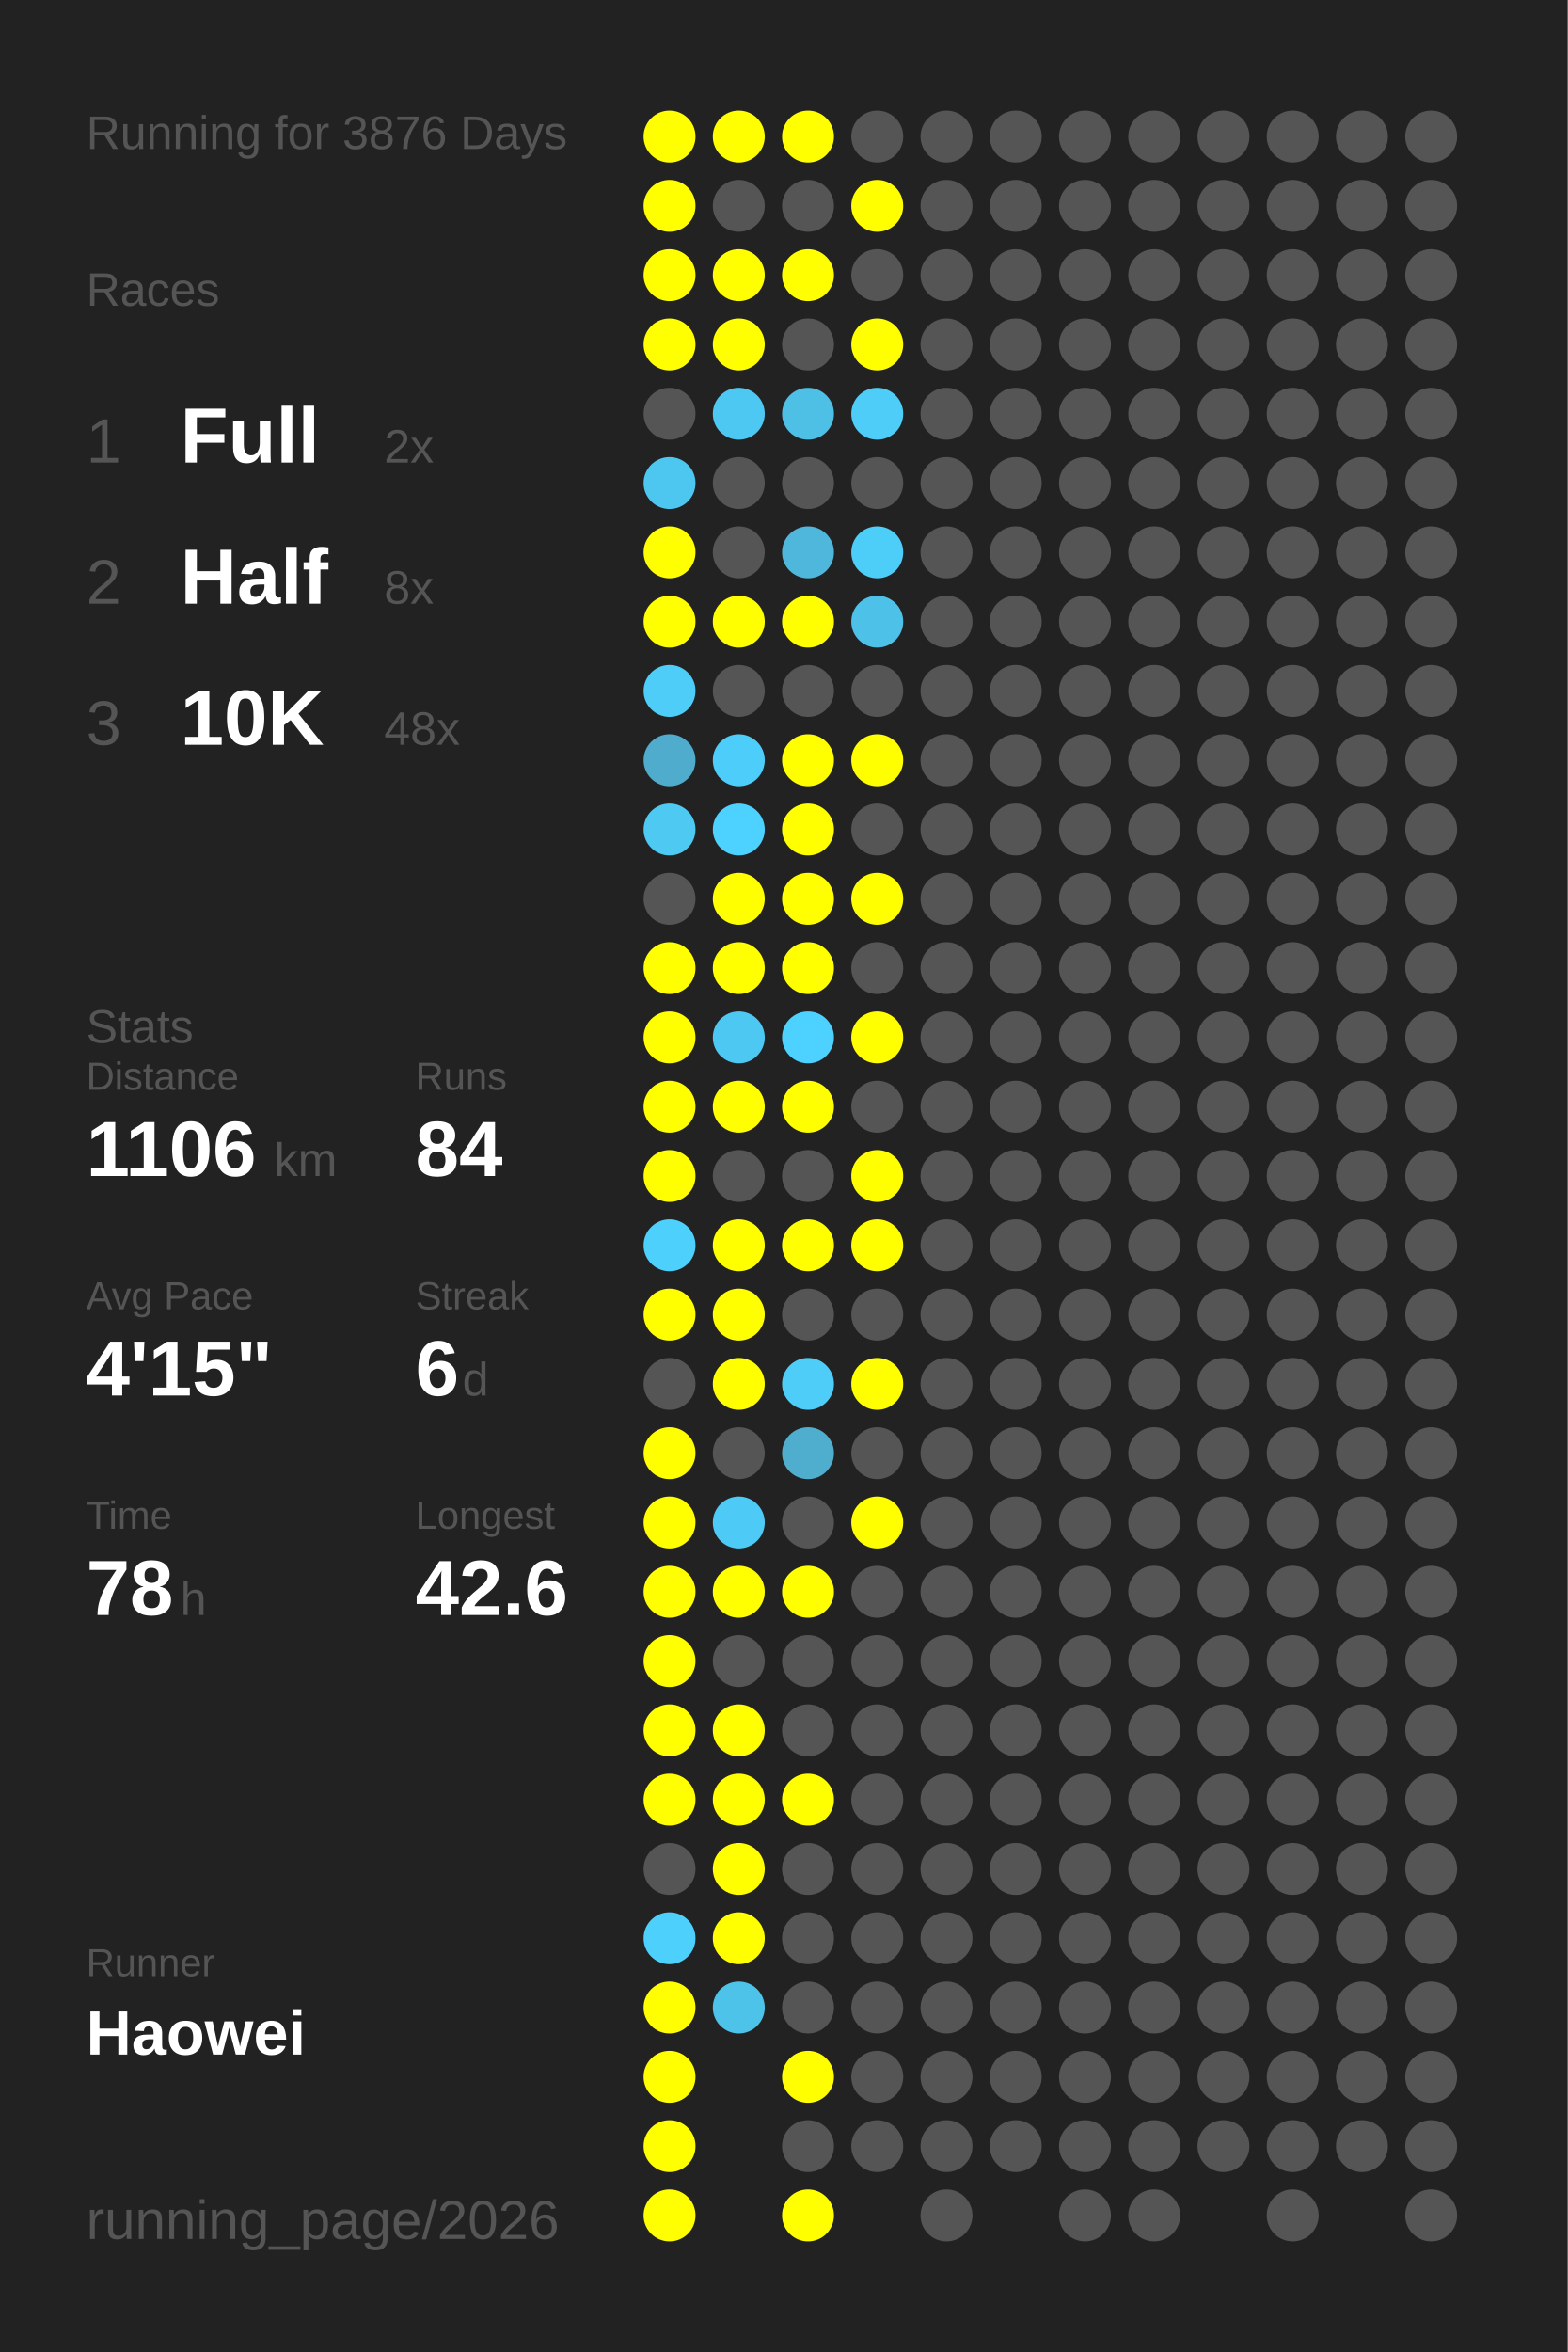
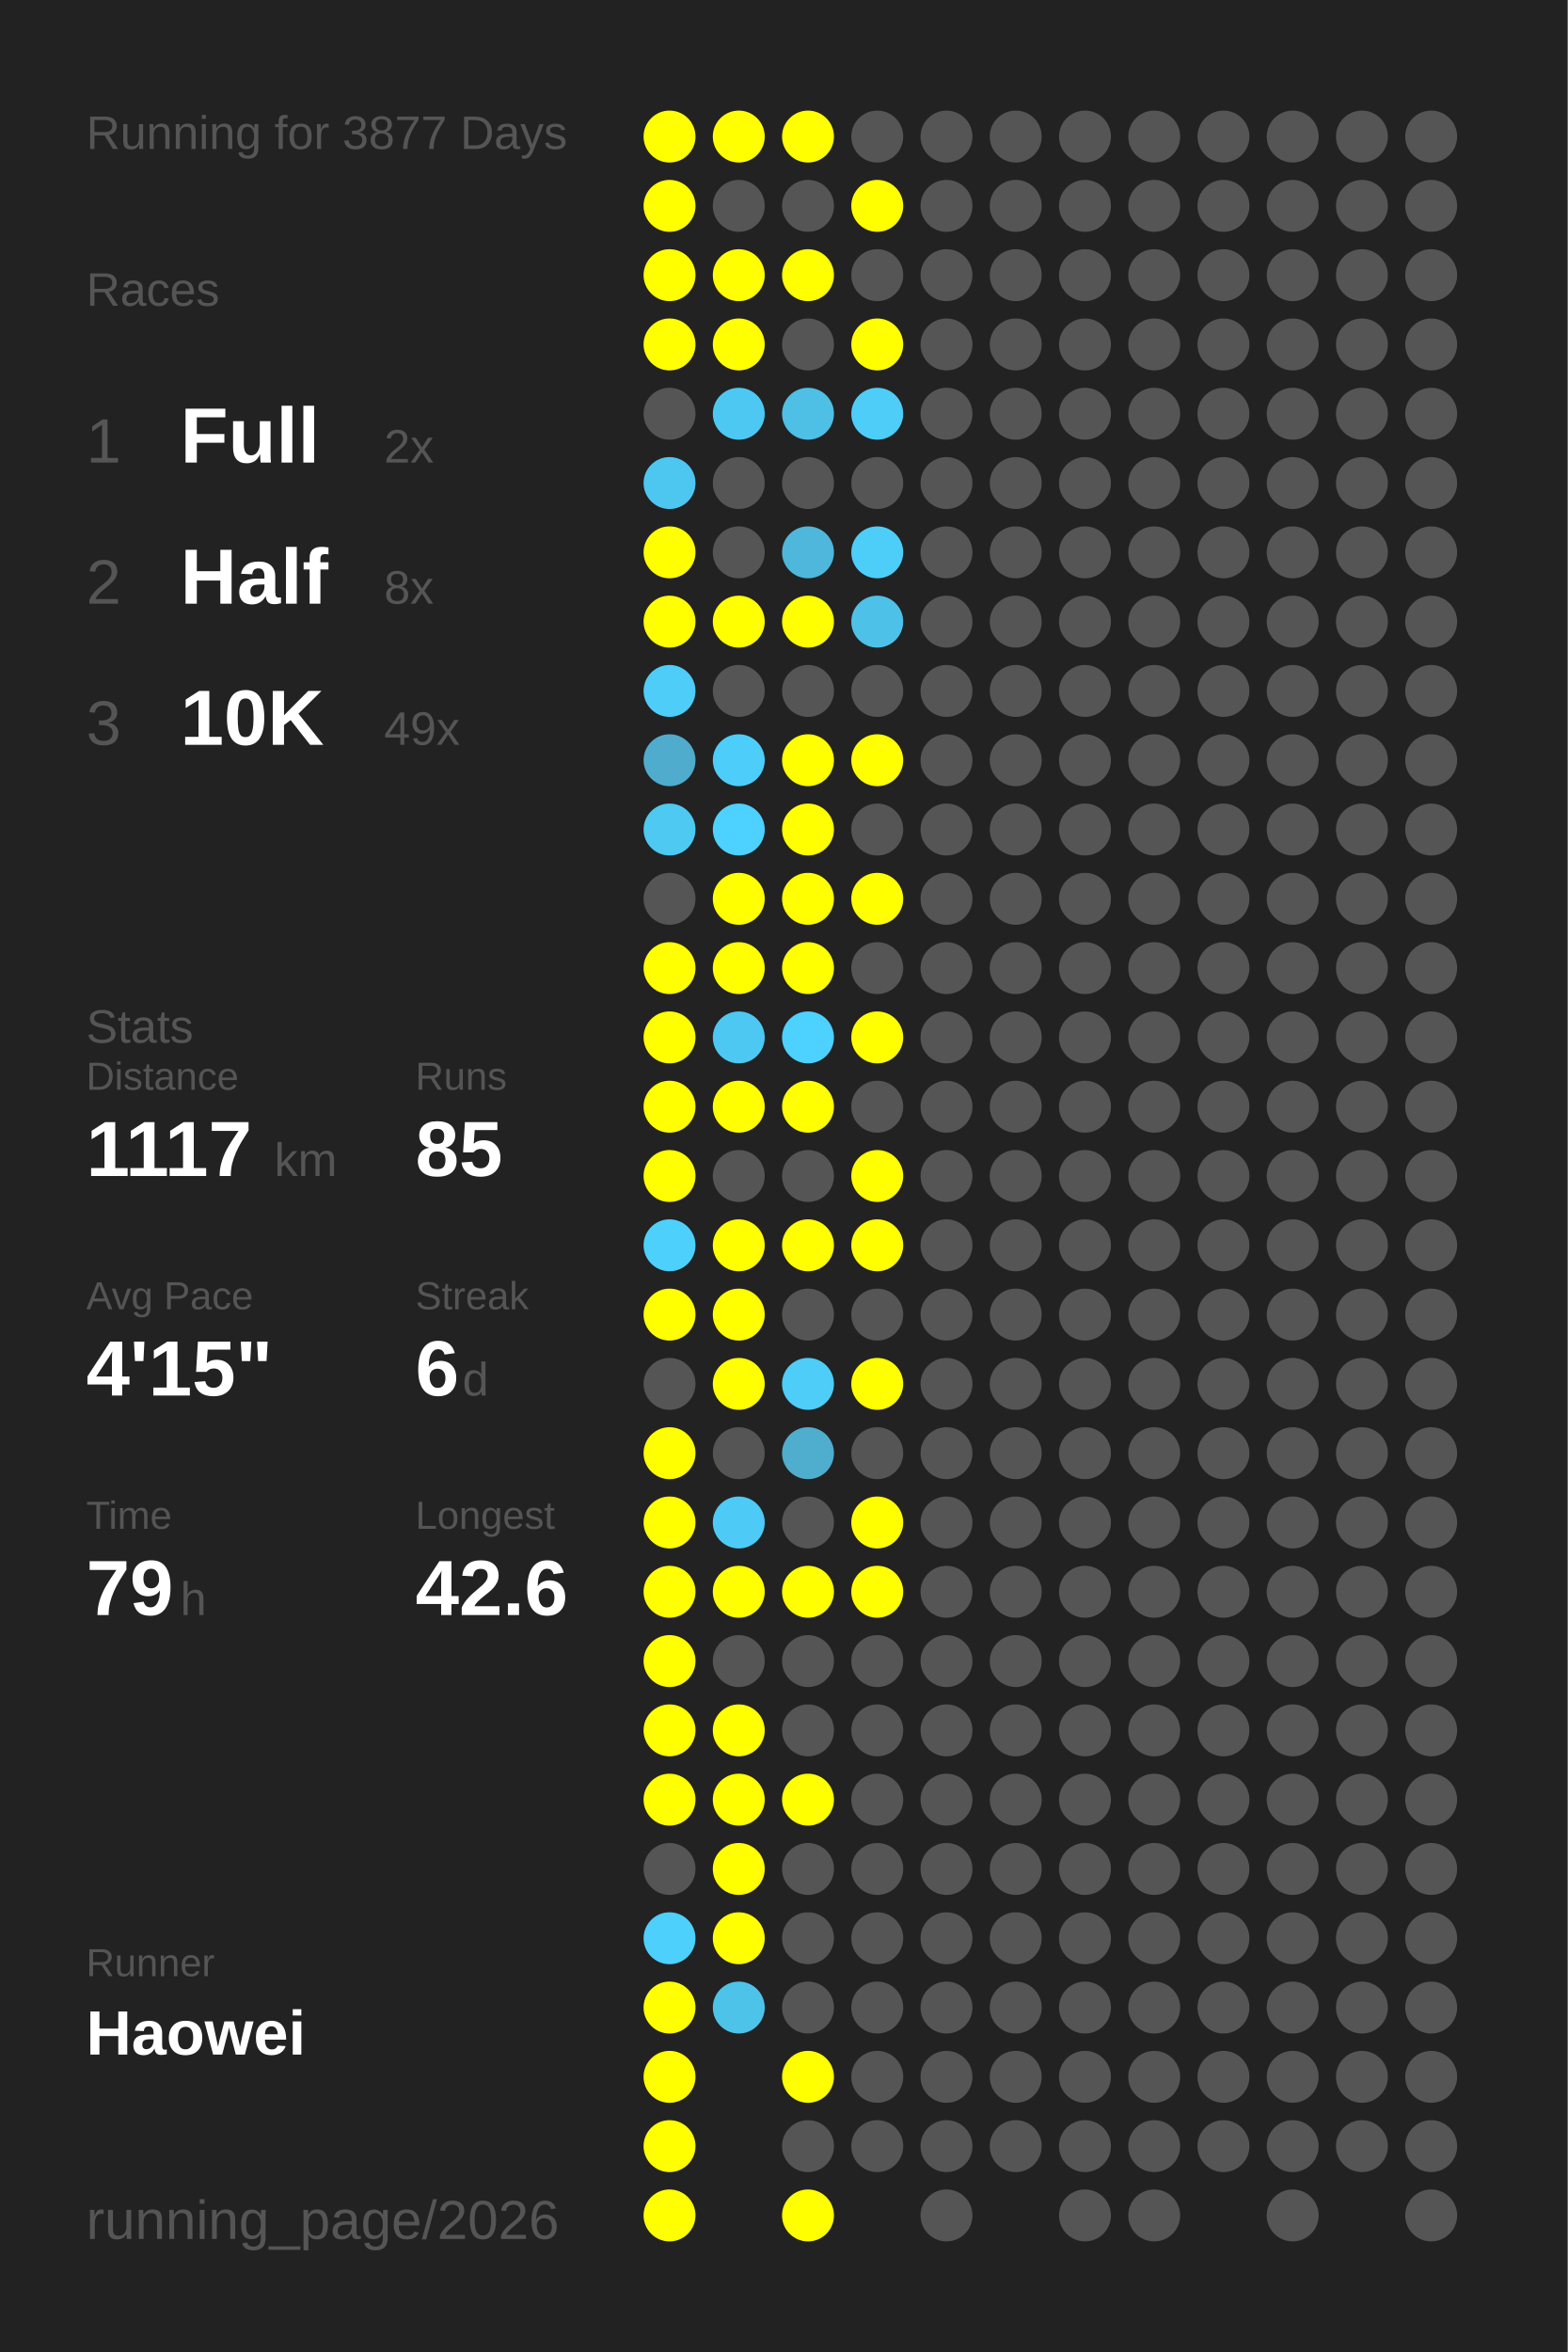
<svg xmlns="http://www.w3.org/2000/svg" baseProfile="full" height="300mm" version="1.1" viewBox="0,0,200,300" width="200mm">
  <defs />
  <rect fill="#222222" height="300" width="200" x="0" y="0" />
-   <text fill="#555555" style="font-size:6px; font-family:Arial;" x="11" y="19">Running for 3876 Days</text>
+   <text fill="#555555" style="font-size:6px; font-family:Arial;" x="11" y="19">Running for 3877 Days</text>
  <text fill="#555555" style="font-size:6px; font-family:Arial;" x="11" y="39">Races</text>
  <text fill="#555555" style="font-size:8px; font-family:Arial;" x="11" y="59">1</text>
  <text fill="#FFFFFF" style="font-size:10px; font-family:Arial; font-weight:bold;" x="23" y="59">Full</text>
  <text fill="#555555" style="font-size:6px; font-family:Arial;" x="49" y="59">2x</text>
  <text fill="#555555" style="font-size:8px; font-family:Arial;" x="11" y="77">2</text>
  <text fill="#FFFFFF" style="font-size:10px; font-family:Arial; font-weight:bold;" x="23" y="77">Half</text>
  <text fill="#555555" style="font-size:6px; font-family:Arial;" x="49" y="77">8x</text>
  <text fill="#555555" style="font-size:8px; font-family:Arial;" x="11" y="95">3</text>
  <text fill="#FFFFFF" style="font-size:10px; font-family:Arial; font-weight:bold;" x="23" y="95">10K</text>
-   <text fill="#555555" style="font-size:6px; font-family:Arial;" x="49" y="95">48x</text>
+   <text fill="#555555" style="font-size:6px; font-family:Arial;" x="49" y="95">49x</text>
  <text fill="#555555" style="font-size:6px; font-family:Arial;" x="11" y="133">Stats</text>
  <text fill="#555555" style="font-size:5px; font-family:Arial;" x="11" y="139">Distance</text>
-   <text fill="#FFFFFF" style="font-size:10px; font-family:Arial; font-weight:bold;" x="11" y="150">1106</text>
+   <text fill="#FFFFFF" style="font-size:10px; font-family:Arial; font-weight:bold;" x="11" y="150">1117</text>
  <text fill="#555555" style="font-size:6px; font-family:Arial;" x="35" y="150">km</text>
  <text fill="#555555" style="font-size:5px; font-family:Arial;" x="53" y="139">Runs</text>
-   <text fill="#FFFFFF" style="font-size:10px; font-family:Arial; font-weight:bold;" x="53" y="150">84</text>
+   <text fill="#FFFFFF" style="font-size:10px; font-family:Arial; font-weight:bold;" x="53" y="150">85</text>
  <text fill="#555555" style="font-size:5px; font-family:Arial;" x="11" y="167">Avg Pace</text>
  <text fill="#FFFFFF" style="font-size:10px; font-family:Arial; font-weight:bold;" x="11" y="178">4'15"</text>
  <text fill="#555555" style="font-size:5px; font-family:Arial;" x="53" y="167">Streak</text>
  <text fill="#FFFFFF" style="font-size:10px; font-family:Arial; font-weight:bold;" x="53" y="178">6</text>
  <text fill="#555555" style="font-size:6px; font-family:Arial;" x="59" y="178">d</text>
  <text fill="#555555" style="font-size:5px; font-family:Arial;" x="11" y="195">Time</text>
-   <text fill="#FFFFFF" style="font-size:10px; font-family:Arial; font-weight:bold;" x="11" y="206">78</text>
+   <text fill="#FFFFFF" style="font-size:10px; font-family:Arial; font-weight:bold;" x="11" y="206">79</text>
  <text fill="#555555" style="font-size:6px; font-family:Arial;" x="23" y="206">h</text>
  <text fill="#555555" style="font-size:5px; font-family:Arial;" x="53" y="195">Longest</text>
  <text fill="#FFFFFF" style="font-size:10px; font-family:Arial; font-weight:bold;" x="53" y="206">42.6</text>
  <text fill="#555555" style="font-size:5px; font-family:Arial;" x="11" y="252.065">Runner</text>
  <text fill="#FFFFFF" style="font-size:8px; font-family:Arial; font-weight:bold;" x="11" y="262.065">Haowei</text>
  <text fill="#555555" style="font-size:7px; font-family:Arial;" x="11" y="285.581">running_page/2026</text>
  <circle cx="85.417" cy="17.419" fill="#FFFF00" r="3.312" />
  <circle cx="85.417" cy="26.258" fill="#FFFF00" r="3.312" />
  <circle cx="85.417" cy="35.097" fill="#FFFF00" r="3.312" />
  <circle cx="85.417" cy="43.935" fill="#FFFF00" r="3.312" />
  <circle cx="85.417" cy="52.774" fill="#555555" r="3.312" />
  <circle cx="85.417" cy="61.613" fill="#4dc7f0" r="3.312" />
  <circle cx="85.417" cy="70.452" fill="#FFFF00" r="3.312" />
  <circle cx="85.417" cy="79.29" fill="#FFFF00" r="3.312" />
  <circle cx="85.417" cy="88.129" fill="#4dcdf8" r="3.312" />
  <circle cx="85.417" cy="96.968" fill="#4faccc" r="3.312" />
  <circle cx="85.417" cy="105.806" fill="#4dc9f2" r="3.312" />
  <circle cx="85.417" cy="114.645" fill="#555555" r="3.312" />
  <circle cx="85.417" cy="123.484" fill="#FFFF00" r="3.312" />
  <circle cx="85.417" cy="132.323" fill="#FFFF00" r="3.312" />
  <circle cx="85.417" cy="141.161" fill="#FFFF00" r="3.312" />
  <circle cx="85.417" cy="150" fill="#FFFF00" r="3.312" />
  <circle cx="85.417" cy="158.839" fill="#4dd0fc" r="3.312" />
  <circle cx="85.417" cy="167.677" fill="#FFFF00" r="3.312" />
  <circle cx="85.417" cy="176.516" fill="#555555" r="3.312" />
  <circle cx="85.417" cy="185.355" fill="#FFFF00" r="3.312" />
  <circle cx="85.417" cy="194.194" fill="#FFFF00" r="3.312" />
  <circle cx="85.417" cy="203.032" fill="#FFFF00" r="3.312" />
  <circle cx="85.417" cy="211.871" fill="#FFFF00" r="3.312" />
  <circle cx="85.417" cy="220.71" fill="#FFFF00" r="3.312" />
  <circle cx="85.417" cy="229.548" fill="#FFFF00" r="3.312" />
  <circle cx="85.417" cy="238.387" fill="#555555" r="3.312" />
  <circle cx="85.417" cy="247.226" fill="#4dd0fc" r="3.312" />
  <circle cx="85.417" cy="256.065" fill="#FFFF00" r="3.312" />
  <circle cx="85.417" cy="264.903" fill="#FFFF00" r="3.312" />
  <circle cx="85.417" cy="273.742" fill="#FFFF00" r="3.312" />
  <circle cx="85.417" cy="282.581" fill="#FFFF00" r="3.312" />
  <circle cx="94.25" cy="17.419" fill="#FFFF00" r="3.312" />
  <circle cx="94.25" cy="26.258" fill="#555555" r="3.312" />
  <circle cx="94.25" cy="35.097" fill="#FFFF00" r="3.312" />
  <circle cx="94.25" cy="43.935" fill="#FFFF00" r="3.312" />
  <circle cx="94.25" cy="52.774" fill="#4dc8f2" r="3.312" />
  <circle cx="94.25" cy="61.613" fill="#555555" r="3.312" />
  <circle cx="94.25" cy="70.452" fill="#555555" r="3.312" />
  <circle cx="94.25" cy="79.29" fill="#FFFF00" r="3.312" />
  <circle cx="94.25" cy="88.129" fill="#555555" r="3.312" />
  <circle cx="94.25" cy="96.968" fill="#4dcefa" r="3.312" />
  <circle cx="94.25" cy="105.806" fill="#4dd1fe" r="3.312" />
  <circle cx="94.25" cy="114.645" fill="#FFFF00" r="3.312" />
  <circle cx="94.25" cy="123.484" fill="#FFFF00" r="3.312" />
  <circle cx="94.25" cy="132.323" fill="#4dc8f2" r="3.312" />
  <circle cx="94.25" cy="141.161" fill="#FFFF00" r="3.312" />
  <circle cx="94.25" cy="150" fill="#555555" r="3.312" />
  <circle cx="94.25" cy="158.839" fill="#FFFF00" r="3.312" />
  <circle cx="94.25" cy="167.677" fill="#FFFF00" r="3.312" />
  <circle cx="94.25" cy="176.516" fill="#FFFF00" r="3.312" />
  <circle cx="94.25" cy="185.355" fill="#555555" r="3.312" />
  <circle cx="94.25" cy="194.194" fill="#4dcbf6" r="3.312" />
  <circle cx="94.25" cy="203.032" fill="#FFFF00" r="3.312" />
  <circle cx="94.25" cy="211.871" fill="#555555" r="3.312" />
  <circle cx="94.25" cy="220.71" fill="#FFFF00" r="3.312" />
  <circle cx="94.25" cy="229.548" fill="#FFFF00" r="3.312" />
  <circle cx="94.25" cy="238.387" fill="#FFFF00" r="3.312" />
  <circle cx="94.25" cy="247.226" fill="#FFFF00" r="3.312" />
  <circle cx="94.25" cy="256.065" fill="#4dc3ea" r="3.312" />
  <circle cx="103.083" cy="17.419" fill="#FFFF00" r="3.312" />
  <circle cx="103.083" cy="26.258" fill="#555555" r="3.312" />
  <circle cx="103.083" cy="35.097" fill="#FFFF00" r="3.312" />
  <circle cx="103.083" cy="43.935" fill="#555555" r="3.312" />
  <circle cx="103.083" cy="52.774" fill="#4ebfe5" r="3.312" />
  <circle cx="103.083" cy="61.613" fill="#555555" r="3.312" />
  <circle cx="103.083" cy="70.452" fill="#4eb7db" r="3.312" />
  <circle cx="103.083" cy="79.29" fill="#FFFF00" r="3.312" />
  <circle cx="103.083" cy="88.129" fill="#555555" r="3.312" />
  <circle cx="103.083" cy="96.968" fill="#FFFF00" r="3.312" />
  <circle cx="103.083" cy="105.806" fill="#FFFF00" r="3.312" />
  <circle cx="103.083" cy="114.645" fill="#FFFF00" r="3.312" />
  <circle cx="103.083" cy="123.484" fill="#FFFF00" r="3.312" />
  <circle cx="103.083" cy="132.323" fill="#4dd1fe" r="3.312" />
  <circle cx="103.083" cy="141.161" fill="#FFFF00" r="3.312" />
  <circle cx="103.083" cy="150" fill="#555555" r="3.312" />
  <circle cx="103.083" cy="158.839" fill="#FFFF00" r="3.312" />
  <circle cx="103.083" cy="167.677" fill="#555555" r="3.312" />
  <circle cx="103.083" cy="176.516" fill="#4dcdf8" r="3.312" />
  <circle cx="103.083" cy="185.355" fill="#4fadcd" r="3.312" />
  <circle cx="103.083" cy="194.194" fill="#555555" r="3.312" />
  <circle cx="103.083" cy="203.032" fill="#FFFF00" r="3.312" />
  <circle cx="103.083" cy="211.871" fill="#555555" r="3.312" />
  <circle cx="103.083" cy="220.71" fill="#555555" r="3.312" />
  <circle cx="103.083" cy="229.548" fill="#FFFF00" r="3.312" />
  <circle cx="103.083" cy="238.387" fill="#555555" r="3.312" />
  <circle cx="103.083" cy="247.226" fill="#555555" r="3.312" />
  <circle cx="103.083" cy="256.065" fill="#555555" r="3.312" />
  <circle cx="103.083" cy="264.903" fill="#FFFF00" r="3.312" />
  <circle cx="103.083" cy="273.742" fill="#555555" r="3.312" />
  <circle cx="103.083" cy="282.581" fill="#FFFF00" r="3.312" />
  <circle cx="111.917" cy="17.419" fill="#555555" r="3.312" />
  <circle cx="111.917" cy="26.258" fill="#FFFF00" r="3.312" />
  <circle cx="111.917" cy="35.097" fill="#555555" r="3.312" />
  <circle cx="111.917" cy="43.935" fill="#FFFF00" r="3.312" />
  <circle cx="111.917" cy="52.774" fill="#4dcdf8" r="3.312" />
  <circle cx="111.917" cy="61.613" fill="#555555" r="3.312" />
  <circle cx="111.917" cy="70.452" fill="#4dcef9" r="3.312" />
  <circle cx="111.917" cy="79.29" fill="#4ec1e8" r="3.312" />
  <circle cx="111.917" cy="88.129" fill="#555555" r="3.312" />
  <circle cx="111.917" cy="96.968" fill="#FFFF00" r="3.312" />
  <circle cx="111.917" cy="105.806" fill="#555555" r="3.312" />
  <circle cx="111.917" cy="114.645" fill="#FFFF00" r="3.312" />
  <circle cx="111.917" cy="123.484" fill="#555555" r="3.312" />
  <circle cx="111.917" cy="132.323" fill="#FFFF00" r="3.312" />
  <circle cx="111.917" cy="141.161" fill="#555555" r="3.312" />
  <circle cx="111.917" cy="150" fill="#FFFF00" r="3.312" />
  <circle cx="111.917" cy="158.839" fill="#FFFF00" r="3.312" />
  <circle cx="111.917" cy="167.677" fill="#555555" r="3.312" />
  <circle cx="111.917" cy="176.516" fill="#FFFF00" r="3.312" />
  <circle cx="111.917" cy="185.355" fill="#555555" r="3.312" />
  <circle cx="111.917" cy="194.194" fill="#FFFF00" r="3.312" />
-   <circle cx="111.917" cy="203.032" fill="#555555" r="3.312" />
+   <circle cx="111.917" cy="203.032" fill="#FFFF00" r="3.312" />
  <circle cx="111.917" cy="211.871" fill="#555555" r="3.312" />
  <circle cx="111.917" cy="220.71" fill="#555555" r="3.312" />
  <circle cx="111.917" cy="229.548" fill="#555555" r="3.312" />
  <circle cx="111.917" cy="238.387" fill="#555555" r="3.312" />
  <circle cx="111.917" cy="247.226" fill="#555555" r="3.312" />
  <circle cx="111.917" cy="256.065" fill="#555555" r="3.312" />
  <circle cx="111.917" cy="264.903" fill="#555555" r="3.312" />
  <circle cx="111.917" cy="273.742" fill="#555555" r="3.312" />
  <circle cx="120.75" cy="17.419" fill="#555555" r="3.312" />
  <circle cx="120.75" cy="26.258" fill="#555555" r="3.312" />
  <circle cx="120.75" cy="35.097" fill="#555555" r="3.312" />
  <circle cx="120.75" cy="43.935" fill="#555555" r="3.312" />
  <circle cx="120.75" cy="52.774" fill="#555555" r="3.312" />
  <circle cx="120.75" cy="61.613" fill="#555555" r="3.312" />
  <circle cx="120.75" cy="70.452" fill="#555555" r="3.312" />
  <circle cx="120.75" cy="79.29" fill="#555555" r="3.312" />
  <circle cx="120.75" cy="88.129" fill="#555555" r="3.312" />
  <circle cx="120.75" cy="96.968" fill="#555555" r="3.312" />
  <circle cx="120.75" cy="105.806" fill="#555555" r="3.312" />
  <circle cx="120.75" cy="114.645" fill="#555555" r="3.312" />
  <circle cx="120.75" cy="123.484" fill="#555555" r="3.312" />
  <circle cx="120.75" cy="132.323" fill="#555555" r="3.312" />
  <circle cx="120.75" cy="141.161" fill="#555555" r="3.312" />
  <circle cx="120.75" cy="150" fill="#555555" r="3.312" />
  <circle cx="120.75" cy="158.839" fill="#555555" r="3.312" />
  <circle cx="120.75" cy="167.677" fill="#555555" r="3.312" />
  <circle cx="120.75" cy="176.516" fill="#555555" r="3.312" />
  <circle cx="120.75" cy="185.355" fill="#555555" r="3.312" />
  <circle cx="120.75" cy="194.194" fill="#555555" r="3.312" />
  <circle cx="120.75" cy="203.032" fill="#555555" r="3.312" />
  <circle cx="120.75" cy="211.871" fill="#555555" r="3.312" />
  <circle cx="120.75" cy="220.71" fill="#555555" r="3.312" />
  <circle cx="120.75" cy="229.548" fill="#555555" r="3.312" />
  <circle cx="120.75" cy="238.387" fill="#555555" r="3.312" />
  <circle cx="120.75" cy="247.226" fill="#555555" r="3.312" />
  <circle cx="120.75" cy="256.065" fill="#555555" r="3.312" />
  <circle cx="120.75" cy="264.903" fill="#555555" r="3.312" />
  <circle cx="120.75" cy="273.742" fill="#555555" r="3.312" />
  <circle cx="120.75" cy="282.581" fill="#555555" r="3.312" />
  <circle cx="129.583" cy="17.419" fill="#555555" r="3.312" />
  <circle cx="129.583" cy="26.258" fill="#555555" r="3.312" />
  <circle cx="129.583" cy="35.097" fill="#555555" r="3.312" />
  <circle cx="129.583" cy="43.935" fill="#555555" r="3.312" />
  <circle cx="129.583" cy="52.774" fill="#555555" r="3.312" />
  <circle cx="129.583" cy="61.613" fill="#555555" r="3.312" />
  <circle cx="129.583" cy="70.452" fill="#555555" r="3.312" />
  <circle cx="129.583" cy="79.29" fill="#555555" r="3.312" />
  <circle cx="129.583" cy="88.129" fill="#555555" r="3.312" />
  <circle cx="129.583" cy="96.968" fill="#555555" r="3.312" />
  <circle cx="129.583" cy="105.806" fill="#555555" r="3.312" />
  <circle cx="129.583" cy="114.645" fill="#555555" r="3.312" />
  <circle cx="129.583" cy="123.484" fill="#555555" r="3.312" />
  <circle cx="129.583" cy="132.323" fill="#555555" r="3.312" />
  <circle cx="129.583" cy="141.161" fill="#555555" r="3.312" />
  <circle cx="129.583" cy="150" fill="#555555" r="3.312" />
  <circle cx="129.583" cy="158.839" fill="#555555" r="3.312" />
  <circle cx="129.583" cy="167.677" fill="#555555" r="3.312" />
  <circle cx="129.583" cy="176.516" fill="#555555" r="3.312" />
  <circle cx="129.583" cy="185.355" fill="#555555" r="3.312" />
  <circle cx="129.583" cy="194.194" fill="#555555" r="3.312" />
  <circle cx="129.583" cy="203.032" fill="#555555" r="3.312" />
  <circle cx="129.583" cy="211.871" fill="#555555" r="3.312" />
  <circle cx="129.583" cy="220.71" fill="#555555" r="3.312" />
  <circle cx="129.583" cy="229.548" fill="#555555" r="3.312" />
  <circle cx="129.583" cy="238.387" fill="#555555" r="3.312" />
  <circle cx="129.583" cy="247.226" fill="#555555" r="3.312" />
  <circle cx="129.583" cy="256.065" fill="#555555" r="3.312" />
  <circle cx="129.583" cy="264.903" fill="#555555" r="3.312" />
  <circle cx="129.583" cy="273.742" fill="#555555" r="3.312" />
  <circle cx="138.417" cy="17.419" fill="#555555" r="3.312" />
  <circle cx="138.417" cy="26.258" fill="#555555" r="3.312" />
  <circle cx="138.417" cy="35.097" fill="#555555" r="3.312" />
  <circle cx="138.417" cy="43.935" fill="#555555" r="3.312" />
  <circle cx="138.417" cy="52.774" fill="#555555" r="3.312" />
  <circle cx="138.417" cy="61.613" fill="#555555" r="3.312" />
  <circle cx="138.417" cy="70.452" fill="#555555" r="3.312" />
  <circle cx="138.417" cy="79.29" fill="#555555" r="3.312" />
  <circle cx="138.417" cy="88.129" fill="#555555" r="3.312" />
  <circle cx="138.417" cy="96.968" fill="#555555" r="3.312" />
  <circle cx="138.417" cy="105.806" fill="#555555" r="3.312" />
  <circle cx="138.417" cy="114.645" fill="#555555" r="3.312" />
  <circle cx="138.417" cy="123.484" fill="#555555" r="3.312" />
  <circle cx="138.417" cy="132.323" fill="#555555" r="3.312" />
  <circle cx="138.417" cy="141.161" fill="#555555" r="3.312" />
  <circle cx="138.417" cy="150" fill="#555555" r="3.312" />
  <circle cx="138.417" cy="158.839" fill="#555555" r="3.312" />
  <circle cx="138.417" cy="167.677" fill="#555555" r="3.312" />
  <circle cx="138.417" cy="176.516" fill="#555555" r="3.312" />
  <circle cx="138.417" cy="185.355" fill="#555555" r="3.312" />
  <circle cx="138.417" cy="194.194" fill="#555555" r="3.312" />
  <circle cx="138.417" cy="203.032" fill="#555555" r="3.312" />
  <circle cx="138.417" cy="211.871" fill="#555555" r="3.312" />
  <circle cx="138.417" cy="220.71" fill="#555555" r="3.312" />
  <circle cx="138.417" cy="229.548" fill="#555555" r="3.312" />
  <circle cx="138.417" cy="238.387" fill="#555555" r="3.312" />
  <circle cx="138.417" cy="247.226" fill="#555555" r="3.312" />
  <circle cx="138.417" cy="256.065" fill="#555555" r="3.312" />
  <circle cx="138.417" cy="264.903" fill="#555555" r="3.312" />
  <circle cx="138.417" cy="273.742" fill="#555555" r="3.312" />
  <circle cx="138.417" cy="282.581" fill="#555555" r="3.312" />
  <circle cx="147.25" cy="17.419" fill="#555555" r="3.312" />
  <circle cx="147.25" cy="26.258" fill="#555555" r="3.312" />
  <circle cx="147.25" cy="35.097" fill="#555555" r="3.312" />
  <circle cx="147.25" cy="43.935" fill="#555555" r="3.312" />
  <circle cx="147.25" cy="52.774" fill="#555555" r="3.312" />
  <circle cx="147.25" cy="61.613" fill="#555555" r="3.312" />
  <circle cx="147.25" cy="70.452" fill="#555555" r="3.312" />
  <circle cx="147.25" cy="79.29" fill="#555555" r="3.312" />
  <circle cx="147.25" cy="88.129" fill="#555555" r="3.312" />
  <circle cx="147.25" cy="96.968" fill="#555555" r="3.312" />
  <circle cx="147.25" cy="105.806" fill="#555555" r="3.312" />
  <circle cx="147.25" cy="114.645" fill="#555555" r="3.312" />
  <circle cx="147.25" cy="123.484" fill="#555555" r="3.312" />
  <circle cx="147.25" cy="132.323" fill="#555555" r="3.312" />
  <circle cx="147.25" cy="141.161" fill="#555555" r="3.312" />
  <circle cx="147.25" cy="150" fill="#555555" r="3.312" />
  <circle cx="147.25" cy="158.839" fill="#555555" r="3.312" />
  <circle cx="147.25" cy="167.677" fill="#555555" r="3.312" />
  <circle cx="147.25" cy="176.516" fill="#555555" r="3.312" />
  <circle cx="147.25" cy="185.355" fill="#555555" r="3.312" />
  <circle cx="147.25" cy="194.194" fill="#555555" r="3.312" />
  <circle cx="147.25" cy="203.032" fill="#555555" r="3.312" />
  <circle cx="147.25" cy="211.871" fill="#555555" r="3.312" />
  <circle cx="147.25" cy="220.71" fill="#555555" r="3.312" />
  <circle cx="147.25" cy="229.548" fill="#555555" r="3.312" />
  <circle cx="147.25" cy="238.387" fill="#555555" r="3.312" />
  <circle cx="147.25" cy="247.226" fill="#555555" r="3.312" />
  <circle cx="147.25" cy="256.065" fill="#555555" r="3.312" />
  <circle cx="147.25" cy="264.903" fill="#555555" r="3.312" />
  <circle cx="147.25" cy="273.742" fill="#555555" r="3.312" />
  <circle cx="147.25" cy="282.581" fill="#555555" r="3.312" />
  <circle cx="156.083" cy="17.419" fill="#555555" r="3.312" />
  <circle cx="156.083" cy="26.258" fill="#555555" r="3.312" />
  <circle cx="156.083" cy="35.097" fill="#555555" r="3.312" />
  <circle cx="156.083" cy="43.935" fill="#555555" r="3.312" />
  <circle cx="156.083" cy="52.774" fill="#555555" r="3.312" />
  <circle cx="156.083" cy="61.613" fill="#555555" r="3.312" />
  <circle cx="156.083" cy="70.452" fill="#555555" r="3.312" />
  <circle cx="156.083" cy="79.29" fill="#555555" r="3.312" />
  <circle cx="156.083" cy="88.129" fill="#555555" r="3.312" />
  <circle cx="156.083" cy="96.968" fill="#555555" r="3.312" />
  <circle cx="156.083" cy="105.806" fill="#555555" r="3.312" />
  <circle cx="156.083" cy="114.645" fill="#555555" r="3.312" />
  <circle cx="156.083" cy="123.484" fill="#555555" r="3.312" />
  <circle cx="156.083" cy="132.323" fill="#555555" r="3.312" />
  <circle cx="156.083" cy="141.161" fill="#555555" r="3.312" />
  <circle cx="156.083" cy="150" fill="#555555" r="3.312" />
  <circle cx="156.083" cy="158.839" fill="#555555" r="3.312" />
  <circle cx="156.083" cy="167.677" fill="#555555" r="3.312" />
  <circle cx="156.083" cy="176.516" fill="#555555" r="3.312" />
  <circle cx="156.083" cy="185.355" fill="#555555" r="3.312" />
  <circle cx="156.083" cy="194.194" fill="#555555" r="3.312" />
  <circle cx="156.083" cy="203.032" fill="#555555" r="3.312" />
  <circle cx="156.083" cy="211.871" fill="#555555" r="3.312" />
  <circle cx="156.083" cy="220.71" fill="#555555" r="3.312" />
  <circle cx="156.083" cy="229.548" fill="#555555" r="3.312" />
  <circle cx="156.083" cy="238.387" fill="#555555" r="3.312" />
  <circle cx="156.083" cy="247.226" fill="#555555" r="3.312" />
  <circle cx="156.083" cy="256.065" fill="#555555" r="3.312" />
  <circle cx="156.083" cy="264.903" fill="#555555" r="3.312" />
  <circle cx="156.083" cy="273.742" fill="#555555" r="3.312" />
  <circle cx="164.917" cy="17.419" fill="#555555" r="3.312" />
  <circle cx="164.917" cy="26.258" fill="#555555" r="3.312" />
  <circle cx="164.917" cy="35.097" fill="#555555" r="3.312" />
  <circle cx="164.917" cy="43.935" fill="#555555" r="3.312" />
  <circle cx="164.917" cy="52.774" fill="#555555" r="3.312" />
  <circle cx="164.917" cy="61.613" fill="#555555" r="3.312" />
  <circle cx="164.917" cy="70.452" fill="#555555" r="3.312" />
  <circle cx="164.917" cy="79.29" fill="#555555" r="3.312" />
  <circle cx="164.917" cy="88.129" fill="#555555" r="3.312" />
  <circle cx="164.917" cy="96.968" fill="#555555" r="3.312" />
  <circle cx="164.917" cy="105.806" fill="#555555" r="3.312" />
  <circle cx="164.917" cy="114.645" fill="#555555" r="3.312" />
  <circle cx="164.917" cy="123.484" fill="#555555" r="3.312" />
  <circle cx="164.917" cy="132.323" fill="#555555" r="3.312" />
  <circle cx="164.917" cy="141.161" fill="#555555" r="3.312" />
  <circle cx="164.917" cy="150" fill="#555555" r="3.312" />
  <circle cx="164.917" cy="158.839" fill="#555555" r="3.312" />
  <circle cx="164.917" cy="167.677" fill="#555555" r="3.312" />
  <circle cx="164.917" cy="176.516" fill="#555555" r="3.312" />
  <circle cx="164.917" cy="185.355" fill="#555555" r="3.312" />
  <circle cx="164.917" cy="194.194" fill="#555555" r="3.312" />
  <circle cx="164.917" cy="203.032" fill="#555555" r="3.312" />
  <circle cx="164.917" cy="211.871" fill="#555555" r="3.312" />
  <circle cx="164.917" cy="220.71" fill="#555555" r="3.312" />
  <circle cx="164.917" cy="229.548" fill="#555555" r="3.312" />
  <circle cx="164.917" cy="238.387" fill="#555555" r="3.312" />
  <circle cx="164.917" cy="247.226" fill="#555555" r="3.312" />
  <circle cx="164.917" cy="256.065" fill="#555555" r="3.312" />
  <circle cx="164.917" cy="264.903" fill="#555555" r="3.312" />
  <circle cx="164.917" cy="273.742" fill="#555555" r="3.312" />
  <circle cx="164.917" cy="282.581" fill="#555555" r="3.312" />
  <circle cx="173.75" cy="17.419" fill="#555555" r="3.312" />
  <circle cx="173.75" cy="26.258" fill="#555555" r="3.312" />
  <circle cx="173.75" cy="35.097" fill="#555555" r="3.312" />
  <circle cx="173.75" cy="43.935" fill="#555555" r="3.312" />
  <circle cx="173.75" cy="52.774" fill="#555555" r="3.312" />
  <circle cx="173.75" cy="61.613" fill="#555555" r="3.312" />
  <circle cx="173.75" cy="70.452" fill="#555555" r="3.312" />
  <circle cx="173.75" cy="79.29" fill="#555555" r="3.312" />
  <circle cx="173.75" cy="88.129" fill="#555555" r="3.312" />
  <circle cx="173.75" cy="96.968" fill="#555555" r="3.312" />
  <circle cx="173.75" cy="105.806" fill="#555555" r="3.312" />
  <circle cx="173.75" cy="114.645" fill="#555555" r="3.312" />
  <circle cx="173.75" cy="123.484" fill="#555555" r="3.312" />
  <circle cx="173.75" cy="132.323" fill="#555555" r="3.312" />
  <circle cx="173.75" cy="141.161" fill="#555555" r="3.312" />
  <circle cx="173.75" cy="150" fill="#555555" r="3.312" />
  <circle cx="173.75" cy="158.839" fill="#555555" r="3.312" />
  <circle cx="173.75" cy="167.677" fill="#555555" r="3.312" />
  <circle cx="173.75" cy="176.516" fill="#555555" r="3.312" />
  <circle cx="173.75" cy="185.355" fill="#555555" r="3.312" />
  <circle cx="173.75" cy="194.194" fill="#555555" r="3.312" />
  <circle cx="173.75" cy="203.032" fill="#555555" r="3.312" />
  <circle cx="173.75" cy="211.871" fill="#555555" r="3.312" />
  <circle cx="173.75" cy="220.71" fill="#555555" r="3.312" />
  <circle cx="173.75" cy="229.548" fill="#555555" r="3.312" />
  <circle cx="173.75" cy="238.387" fill="#555555" r="3.312" />
  <circle cx="173.75" cy="247.226" fill="#555555" r="3.312" />
  <circle cx="173.75" cy="256.065" fill="#555555" r="3.312" />
  <circle cx="173.75" cy="264.903" fill="#555555" r="3.312" />
  <circle cx="173.75" cy="273.742" fill="#555555" r="3.312" />
  <circle cx="182.583" cy="17.419" fill="#555555" r="3.312" />
  <circle cx="182.583" cy="26.258" fill="#555555" r="3.312" />
  <circle cx="182.583" cy="35.097" fill="#555555" r="3.312" />
  <circle cx="182.583" cy="43.935" fill="#555555" r="3.312" />
  <circle cx="182.583" cy="52.774" fill="#555555" r="3.312" />
  <circle cx="182.583" cy="61.613" fill="#555555" r="3.312" />
  <circle cx="182.583" cy="70.452" fill="#555555" r="3.312" />
  <circle cx="182.583" cy="79.29" fill="#555555" r="3.312" />
  <circle cx="182.583" cy="88.129" fill="#555555" r="3.312" />
  <circle cx="182.583" cy="96.968" fill="#555555" r="3.312" />
  <circle cx="182.583" cy="105.806" fill="#555555" r="3.312" />
  <circle cx="182.583" cy="114.645" fill="#555555" r="3.312" />
  <circle cx="182.583" cy="123.484" fill="#555555" r="3.312" />
  <circle cx="182.583" cy="132.323" fill="#555555" r="3.312" />
  <circle cx="182.583" cy="141.161" fill="#555555" r="3.312" />
  <circle cx="182.583" cy="150" fill="#555555" r="3.312" />
  <circle cx="182.583" cy="158.839" fill="#555555" r="3.312" />
  <circle cx="182.583" cy="167.677" fill="#555555" r="3.312" />
  <circle cx="182.583" cy="176.516" fill="#555555" r="3.312" />
  <circle cx="182.583" cy="185.355" fill="#555555" r="3.312" />
  <circle cx="182.583" cy="194.194" fill="#555555" r="3.312" />
  <circle cx="182.583" cy="203.032" fill="#555555" r="3.312" />
  <circle cx="182.583" cy="211.871" fill="#555555" r="3.312" />
  <circle cx="182.583" cy="220.71" fill="#555555" r="3.312" />
  <circle cx="182.583" cy="229.548" fill="#555555" r="3.312" />
  <circle cx="182.583" cy="238.387" fill="#555555" r="3.312" />
  <circle cx="182.583" cy="247.226" fill="#555555" r="3.312" />
  <circle cx="182.583" cy="256.065" fill="#555555" r="3.312" />
  <circle cx="182.583" cy="264.903" fill="#555555" r="3.312" />
  <circle cx="182.583" cy="273.742" fill="#555555" r="3.312" />
  <circle cx="182.583" cy="282.581" fill="#555555" r="3.312" />
</svg>
